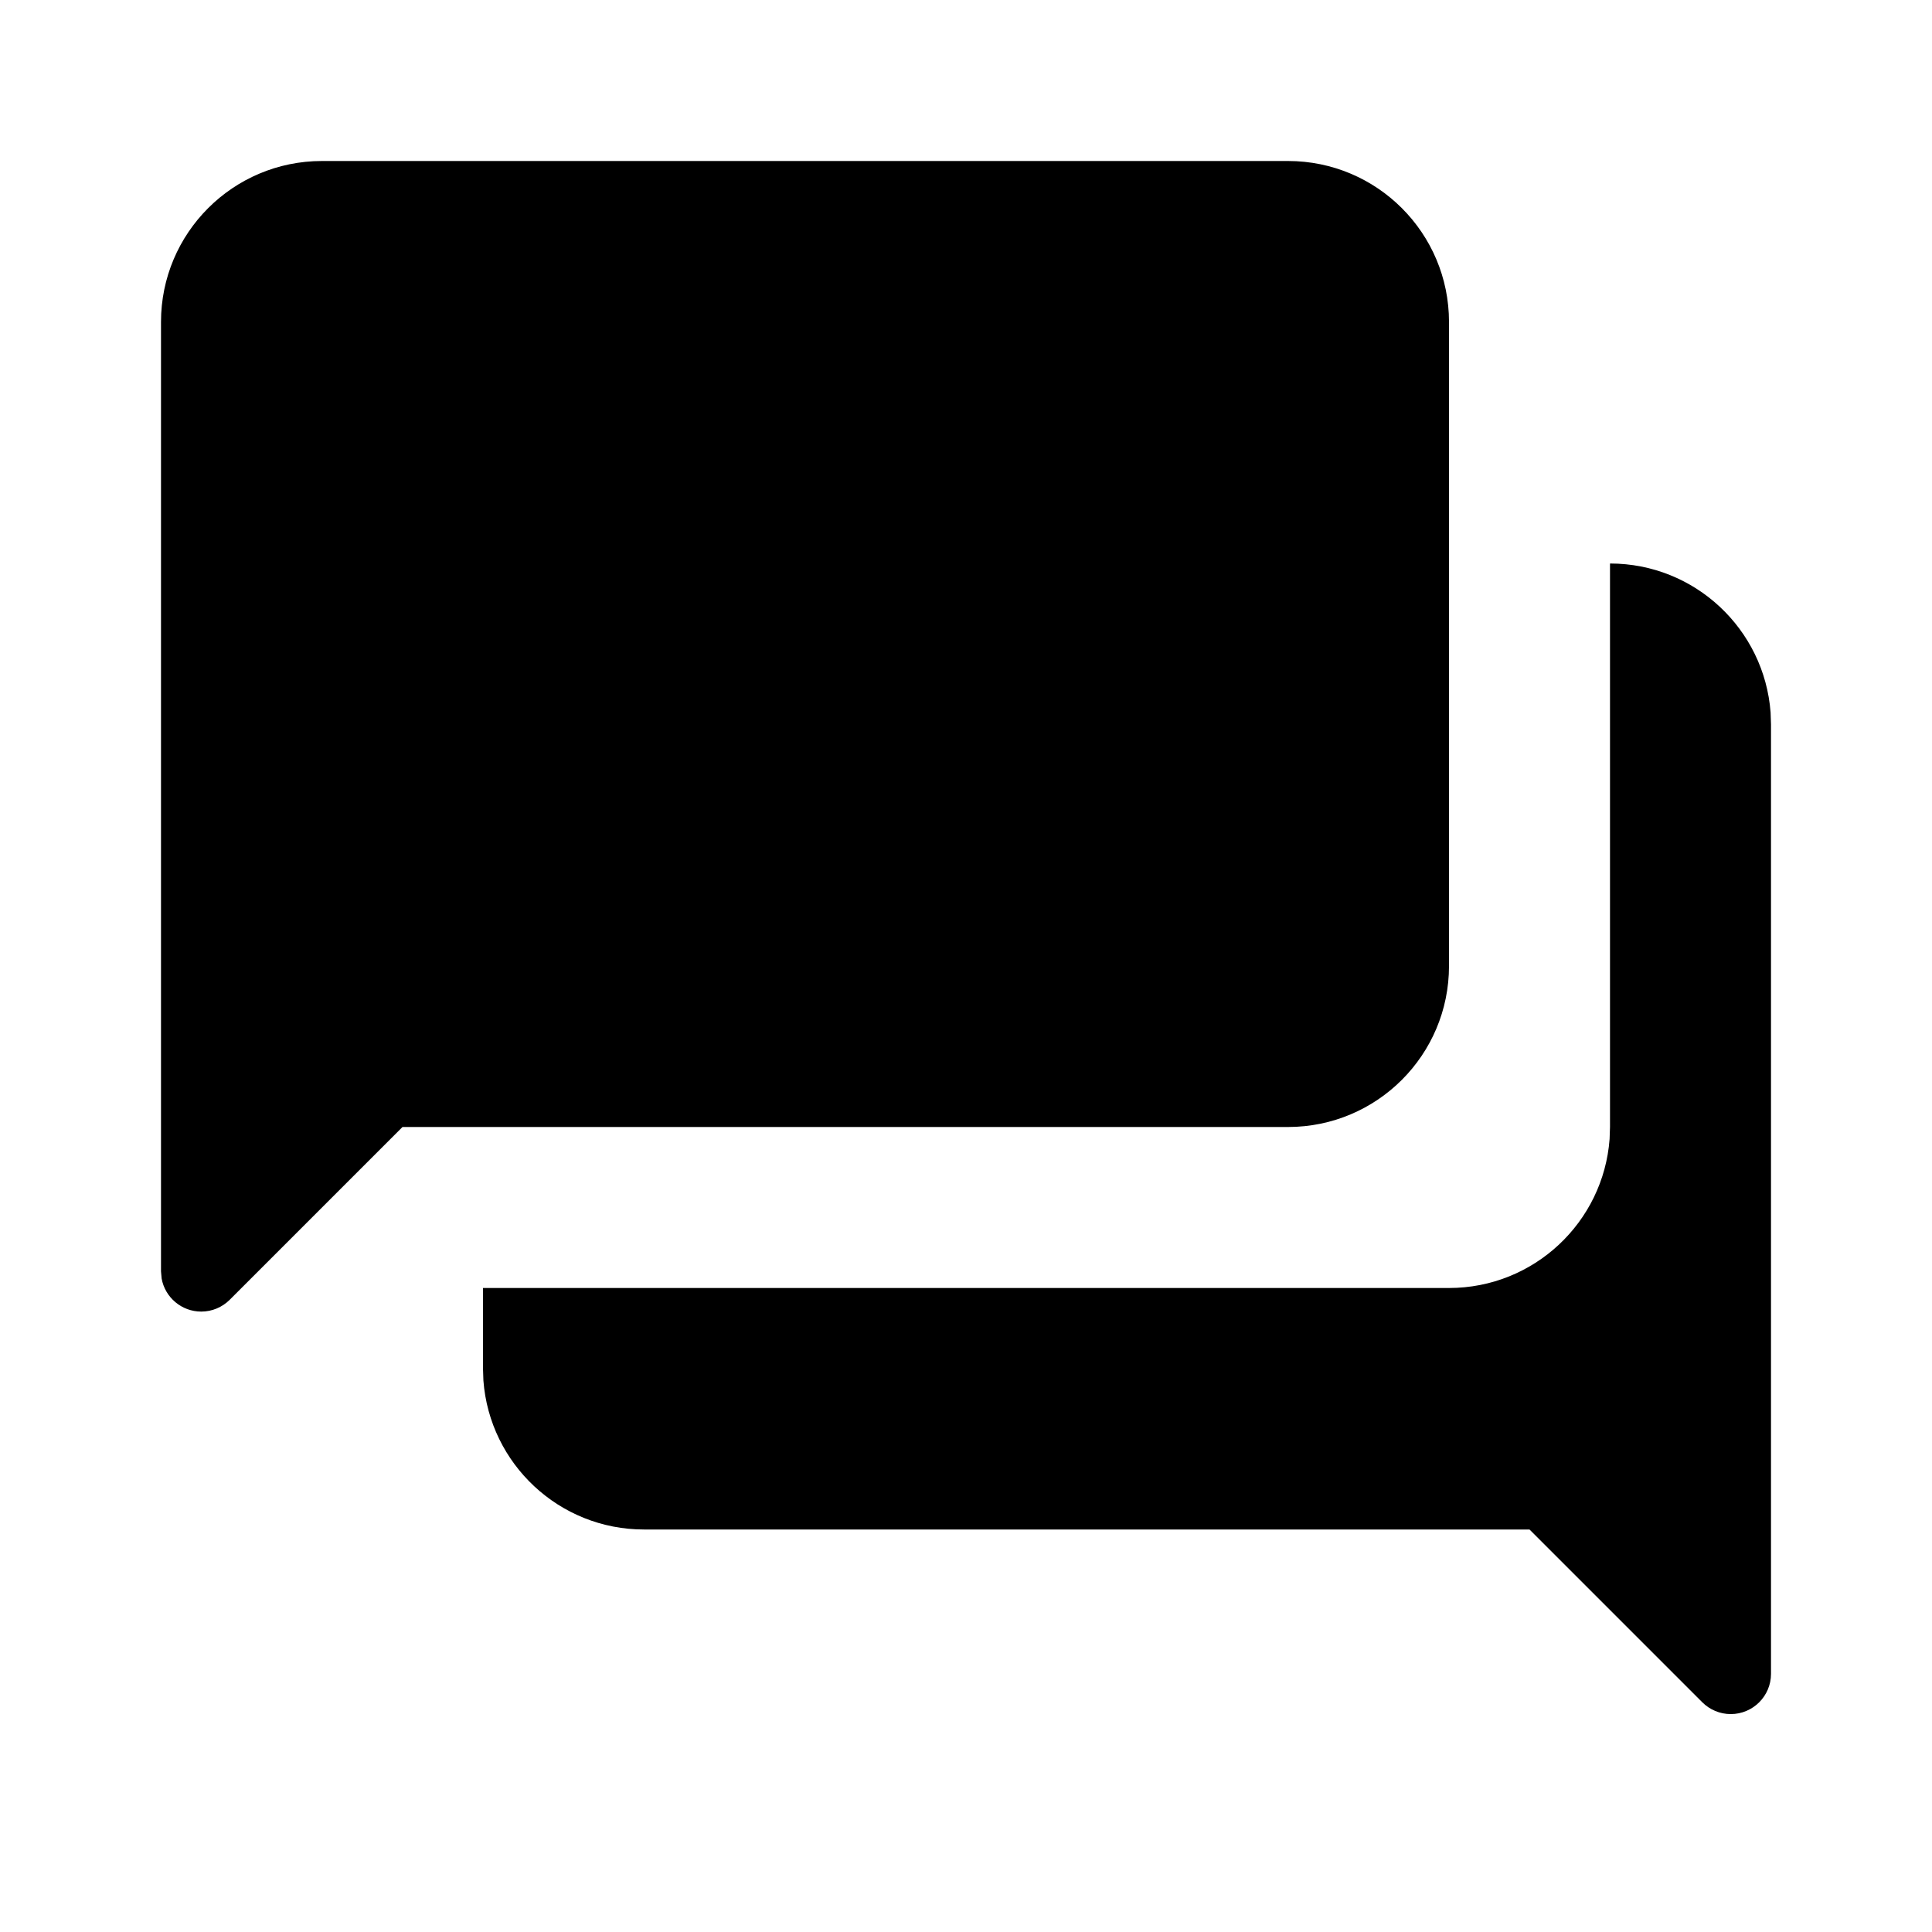
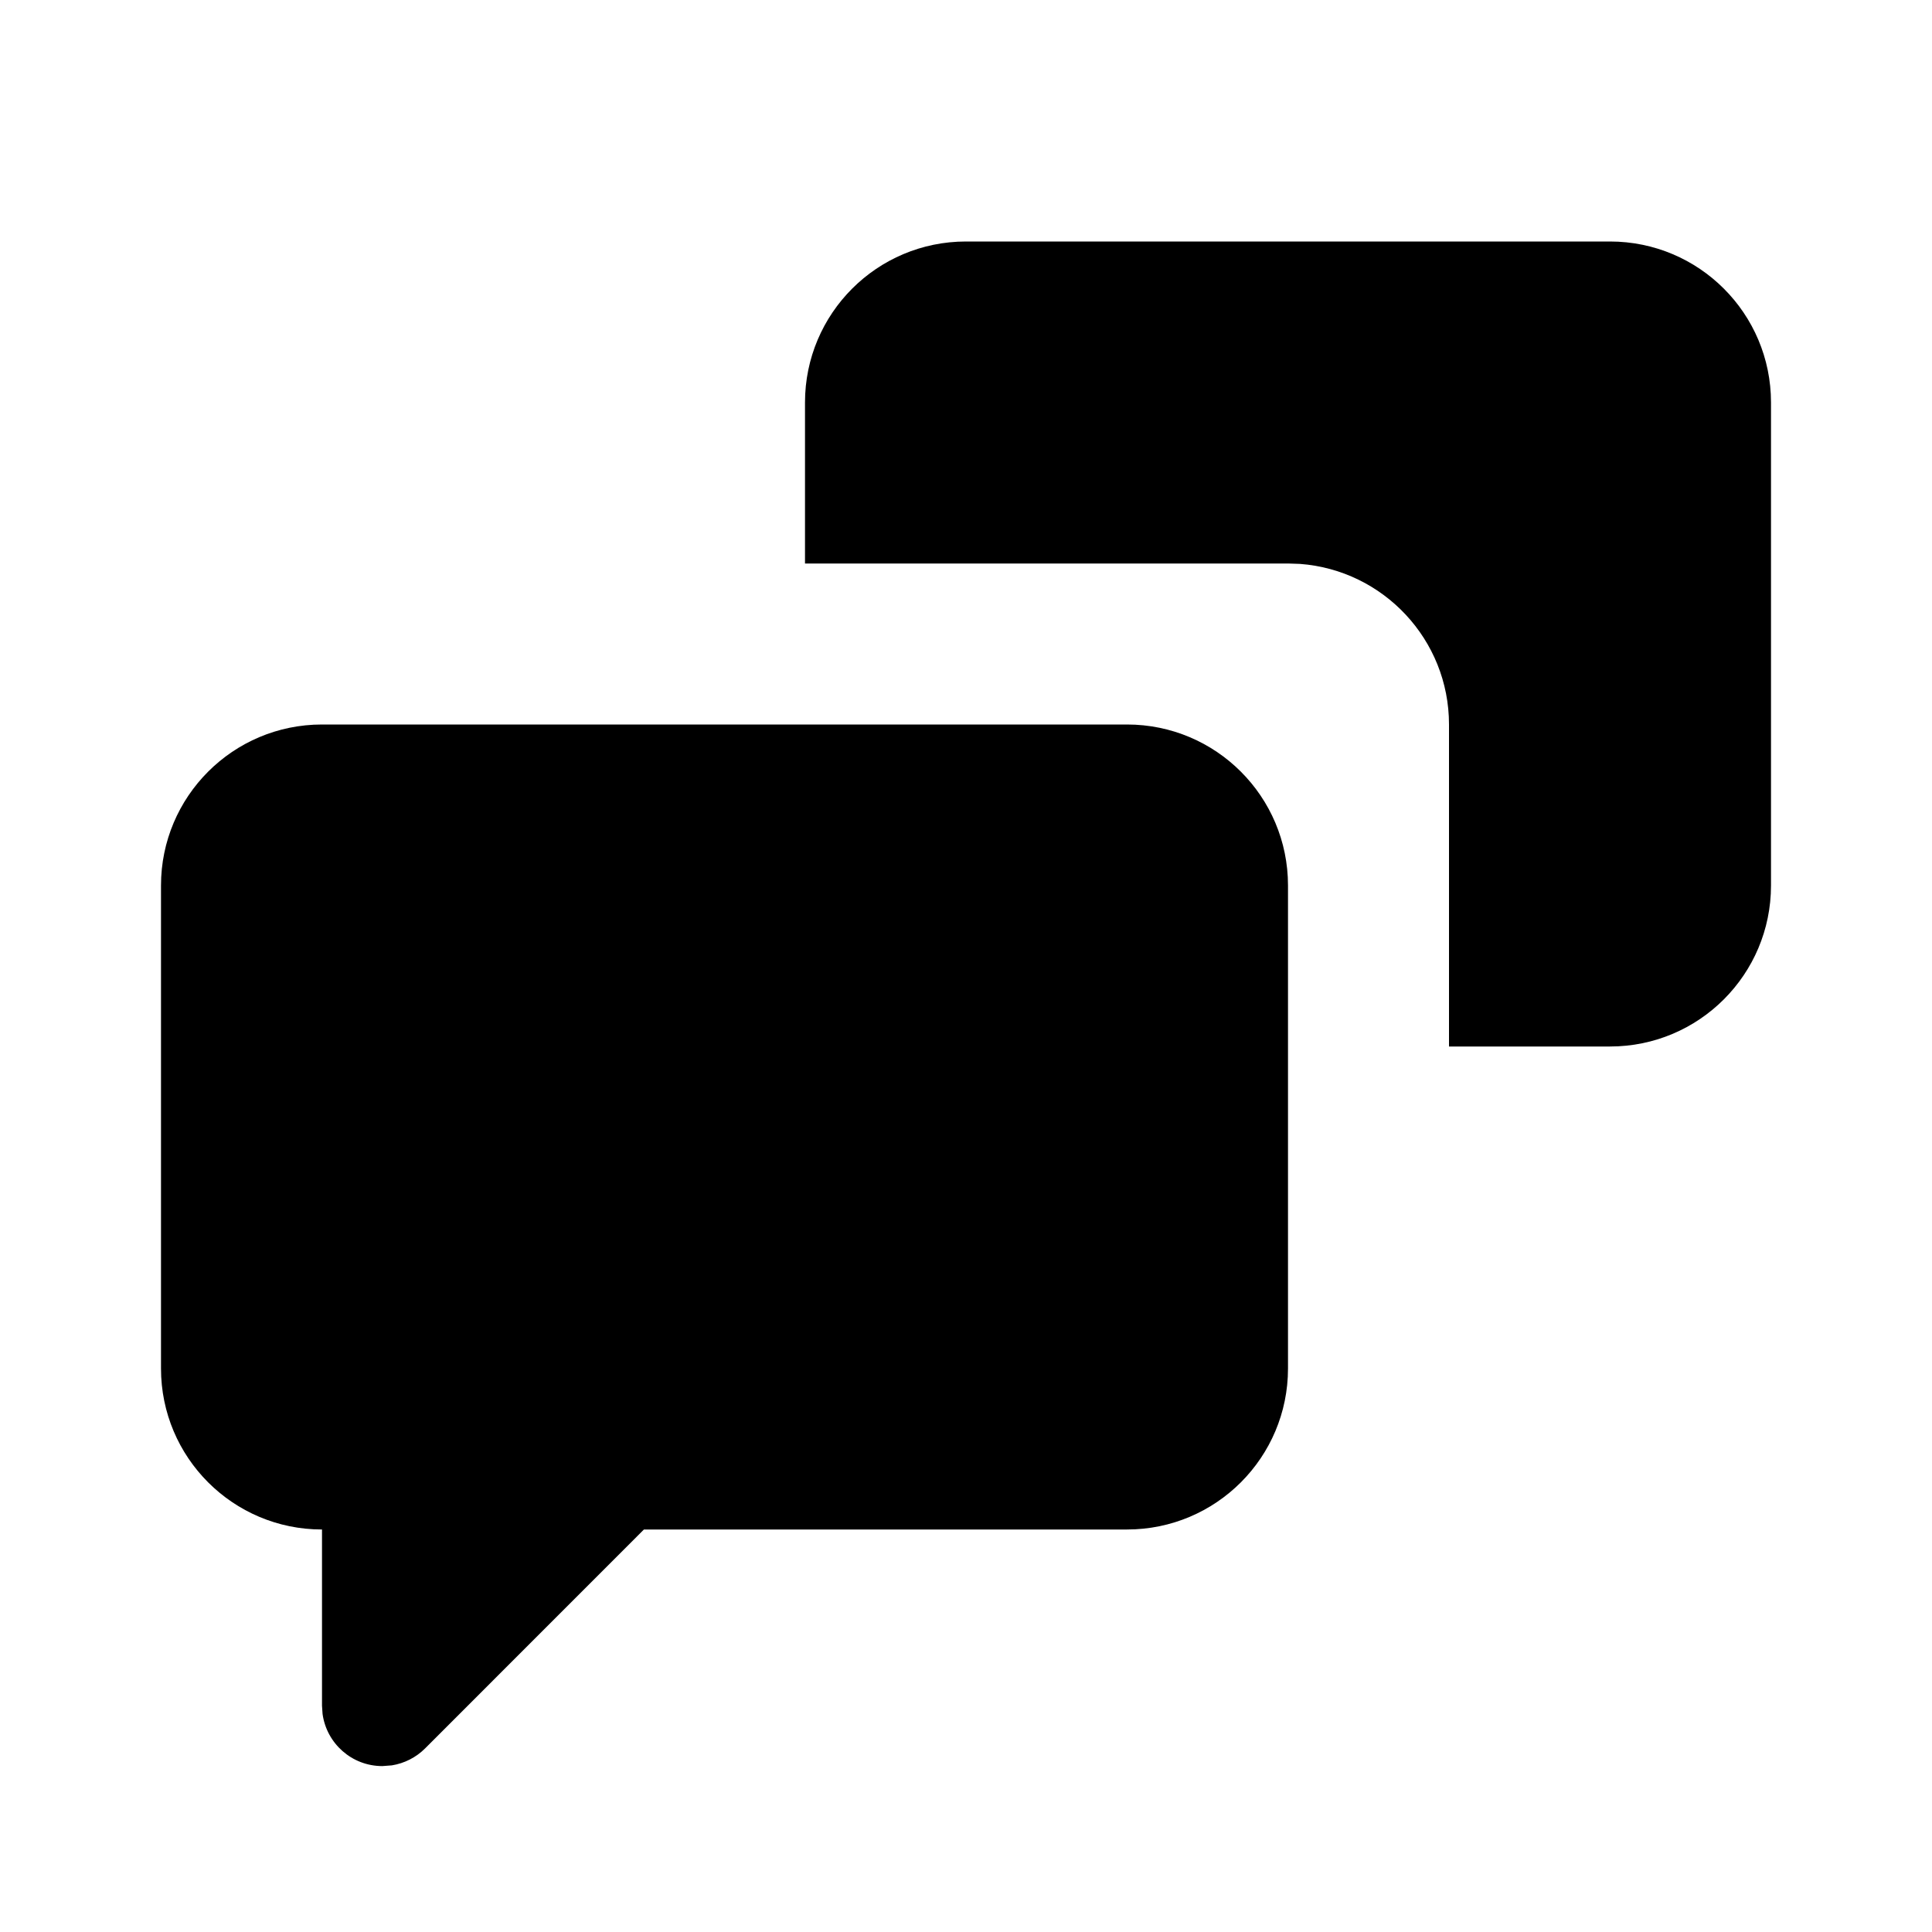
<svg xmlns="http://www.w3.org/2000/svg" width="24" height="24" viewBox="0 0 24 24">
-   <path d="M20,7 C21.054,7 21.918,7.816 21.995,8.851 L22,9 L22,20.793 C22,21.069 21.776,21.293 21.5,21.293 C21.367,21.293 21.24,21.24 21.146,21.146 L19,19 L8,19 C6.946,19 6.082,18.184 6.005,17.149 L6,17 L6,16 L18,16 C19.054,16 19.918,15.184 19.995,14.149 L20,14 L20,7 Z M16,2 C17.105,2 18,2.895 18,4 L18,12 C18,13.105 17.105,14 16,14 L5,14 L2.854,16.146 C2.76,16.24 2.633,16.293 2.5,16.293 C2.255,16.293 2.05,16.116 2.008,15.883 L2,15.793 L2,4 C2,2.895 2.895,2 4,2 L16,2 Z" />
+   <path d="M14,9 C15.105,9 16,9.895 16,11 L16,17 C16,18.105 15.105,19 14,19 L7.999,19 L5.28,21.72 C5.168,21.832 5.023,21.905 4.868,21.93 L4.75,21.939 C4.37,21.939 4.057,21.657 4.007,21.291 L4,21.189 L4,19 C2.895,19 2,18.105 2,17 L2,11 C2,9.895 2.895,9 4,9 L14,9 Z M20,3 C21.105,3 22,3.895 22,5 L22,11 C22,12.105 21.105,13 20,13 L18,13 L18,9 C18,7.946 17.184,7.082 16.149,7.005 L16,7 L10,7 L10,5 C10,3.895 10.895,3 12,3 L20,3 Z" />
</svg>
